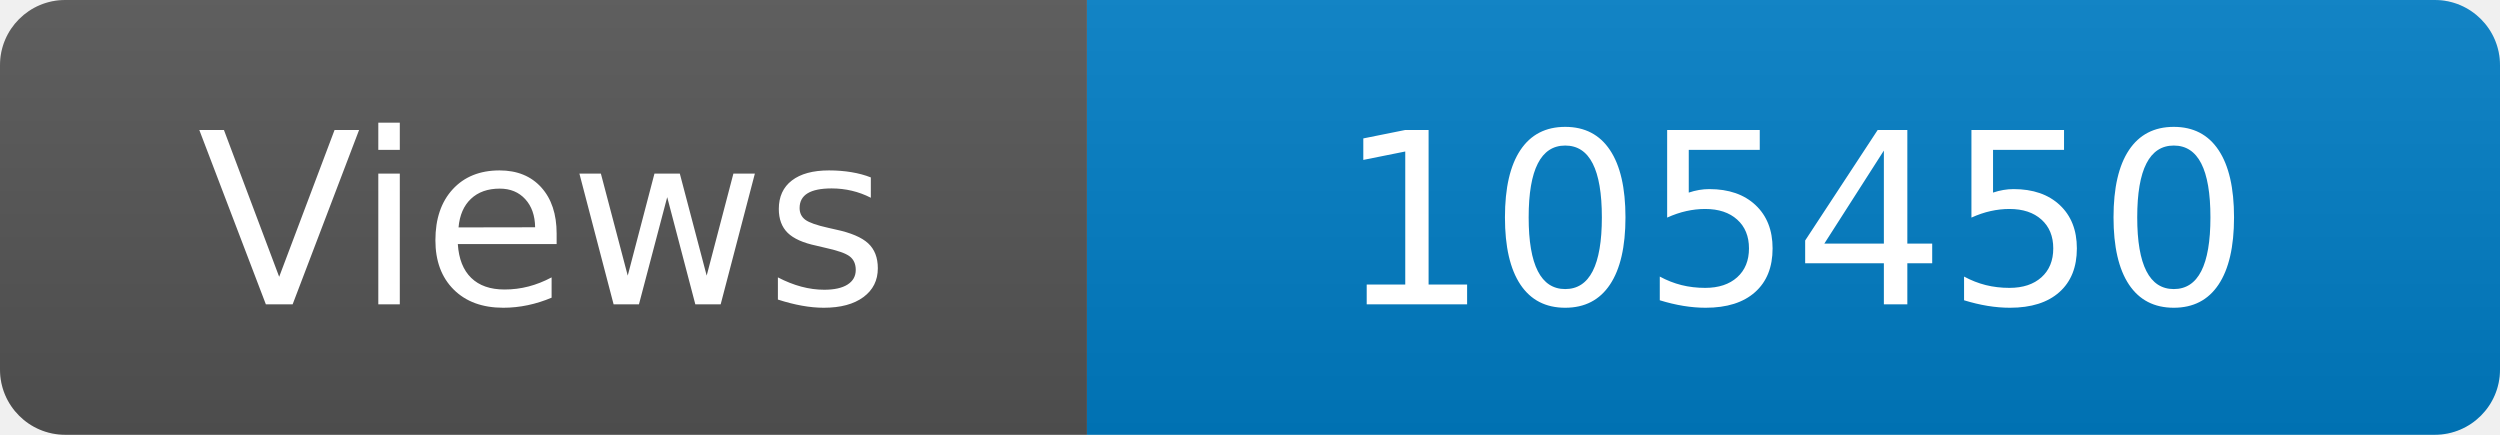
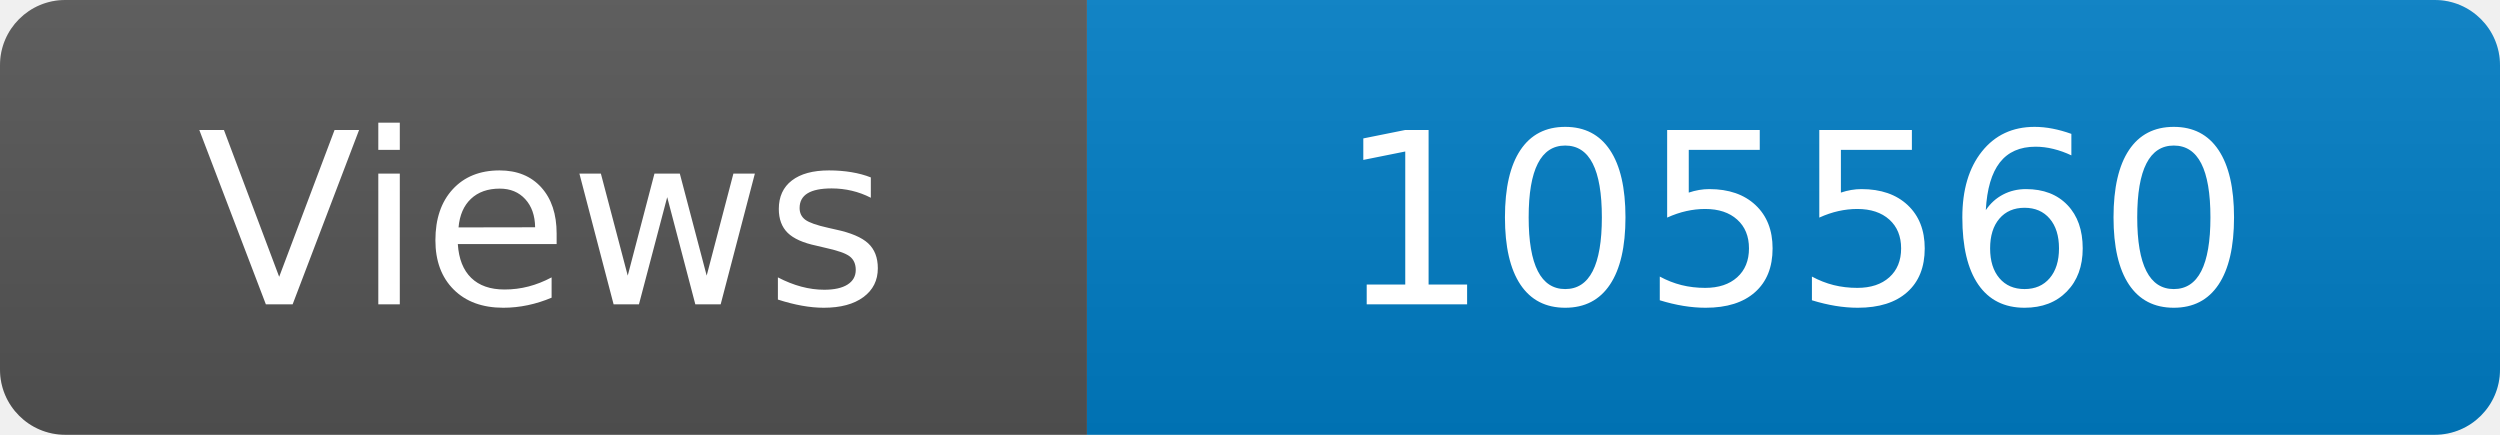
<svg xmlns="http://www.w3.org/2000/svg" width="115" height="20" role="img" aria-label="Maintained?: yes">
  <linearGradient id="s" x2="0" y2="100%">
    <stop offset="0" stop-color="#bbb" stop-opacity=".1" />
    <stop offset="1" stop-opacity=".1" />
  </linearGradient>
  <clipPath id="r">
    <rect width="115" height="20" rx="3" fill="#fff" />
  </clipPath>
  <g clip-path="url(#r)">
    <rect width="50" height="20" fill="#555" />
    <rect x="50" width="160" height="20" fill="#007ec6" />
    <rect width="115" height="20" fill="url(#s)" />
  </g>
  <g fill="#fff" text-anchor="middle" font-family="Verdana,Geneva,DejaVu Sans,sans-serif" font-size="110">
    <text x="250" y="140" transform="scale(.1)" fill="#fff">Views</text>
-     <text x="825" y="140" transform="scale(.1)" fill="#fff">105450</text>
+     <text x="825" y="140" transform="scale(.1)" fill="#fff">105560</text>
  </g>
</svg>
